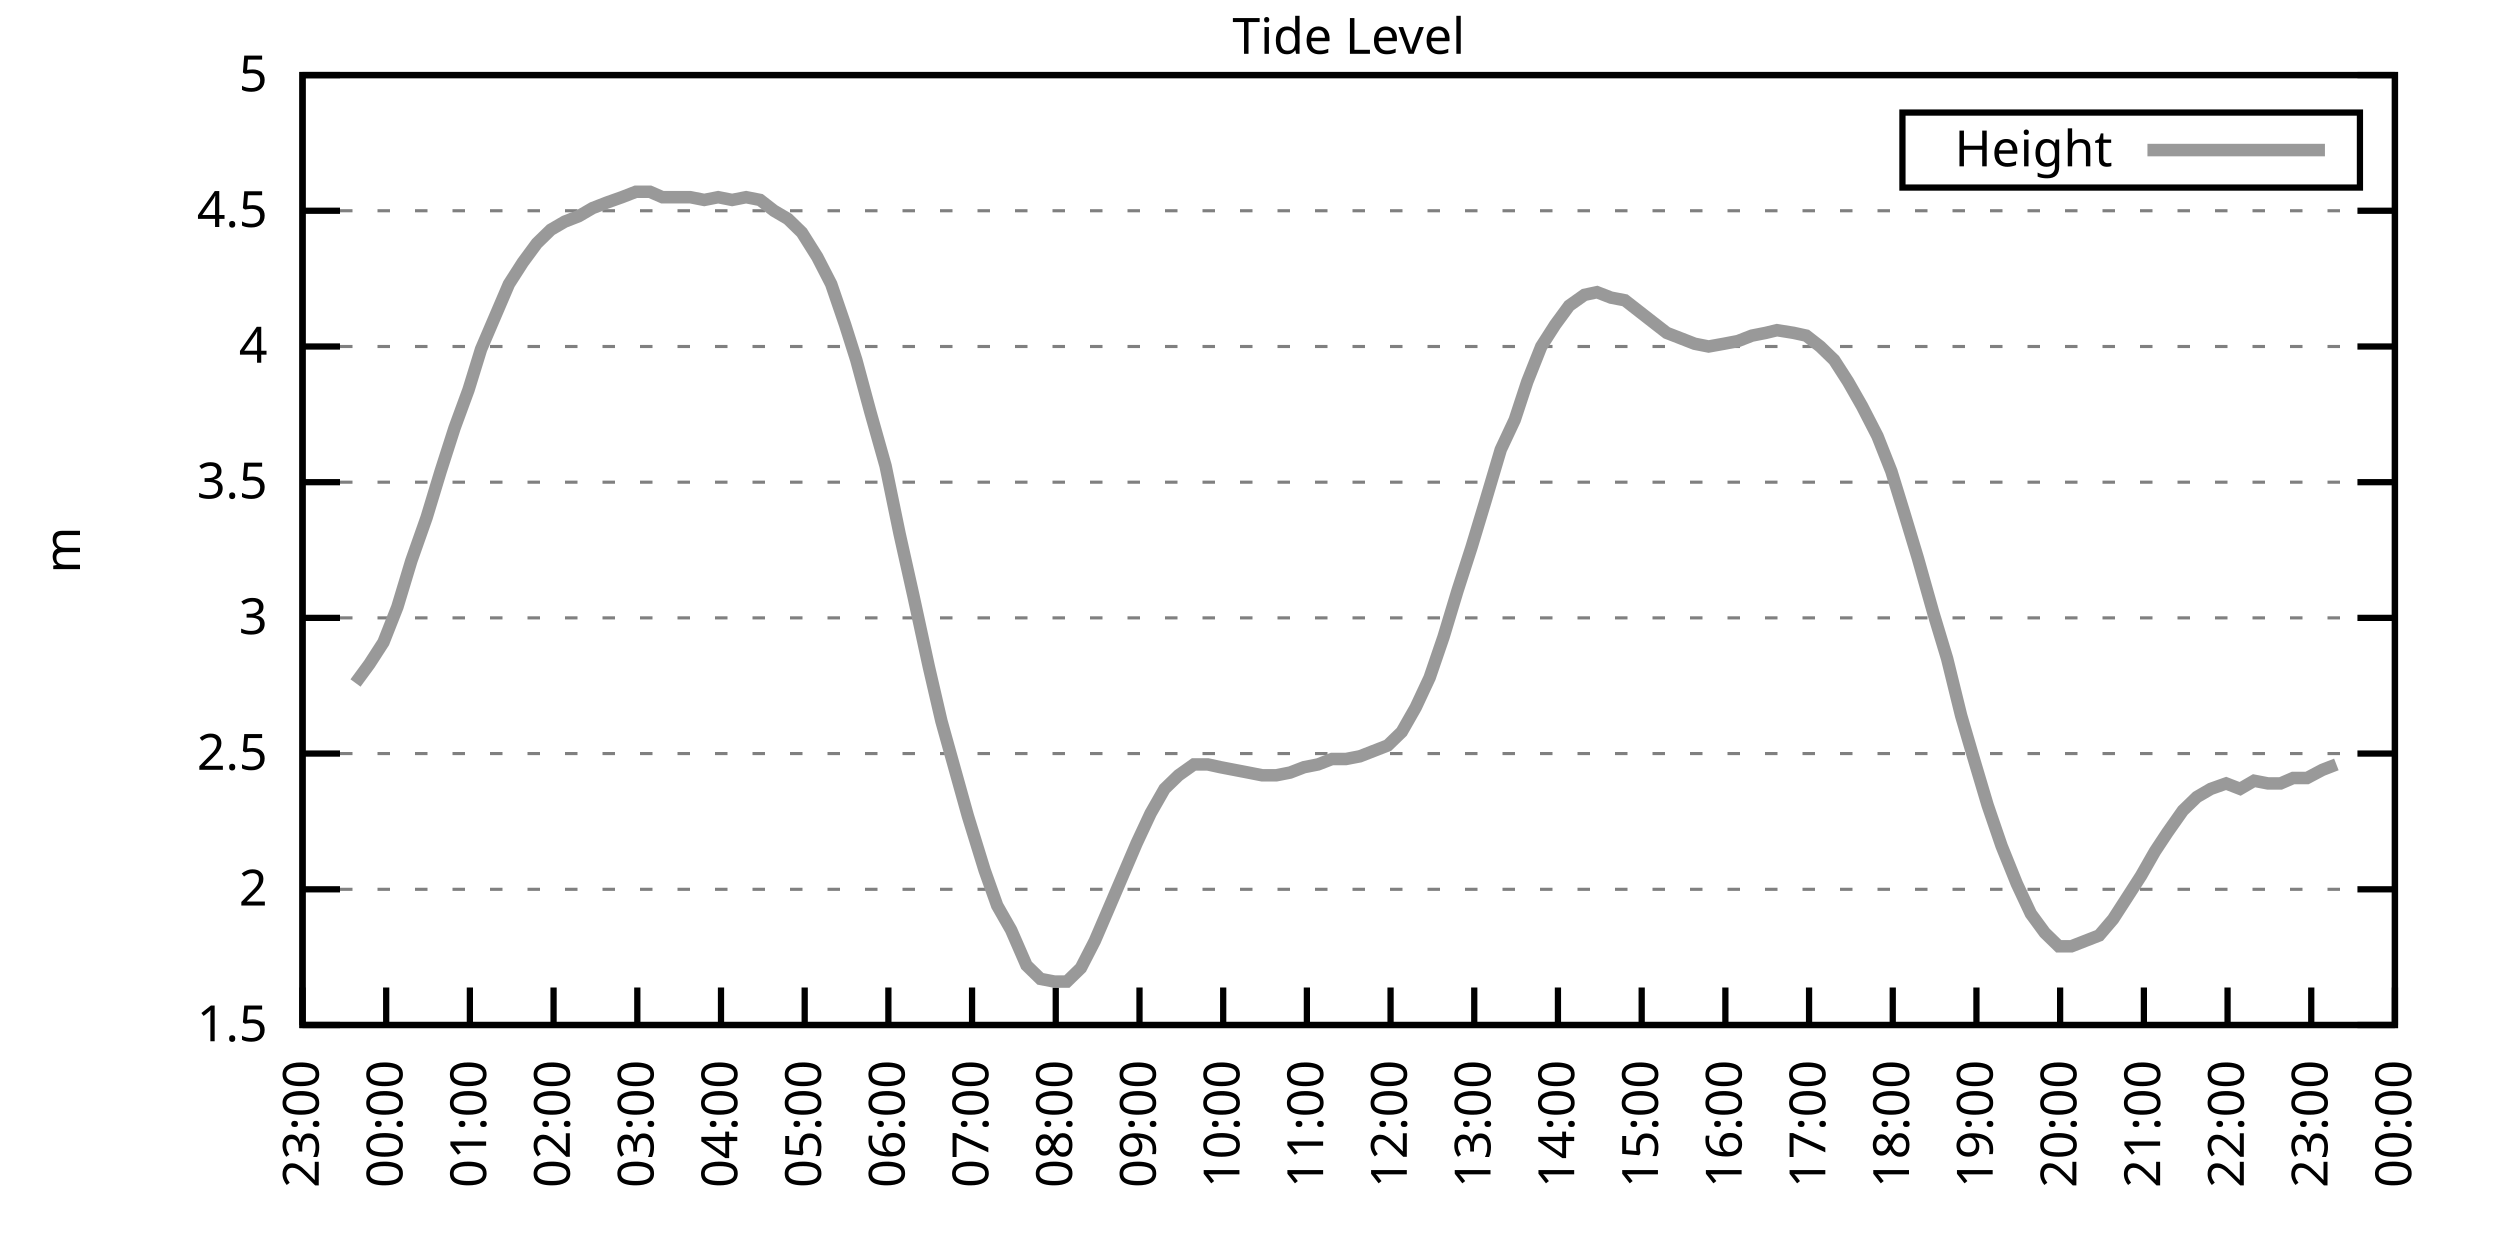
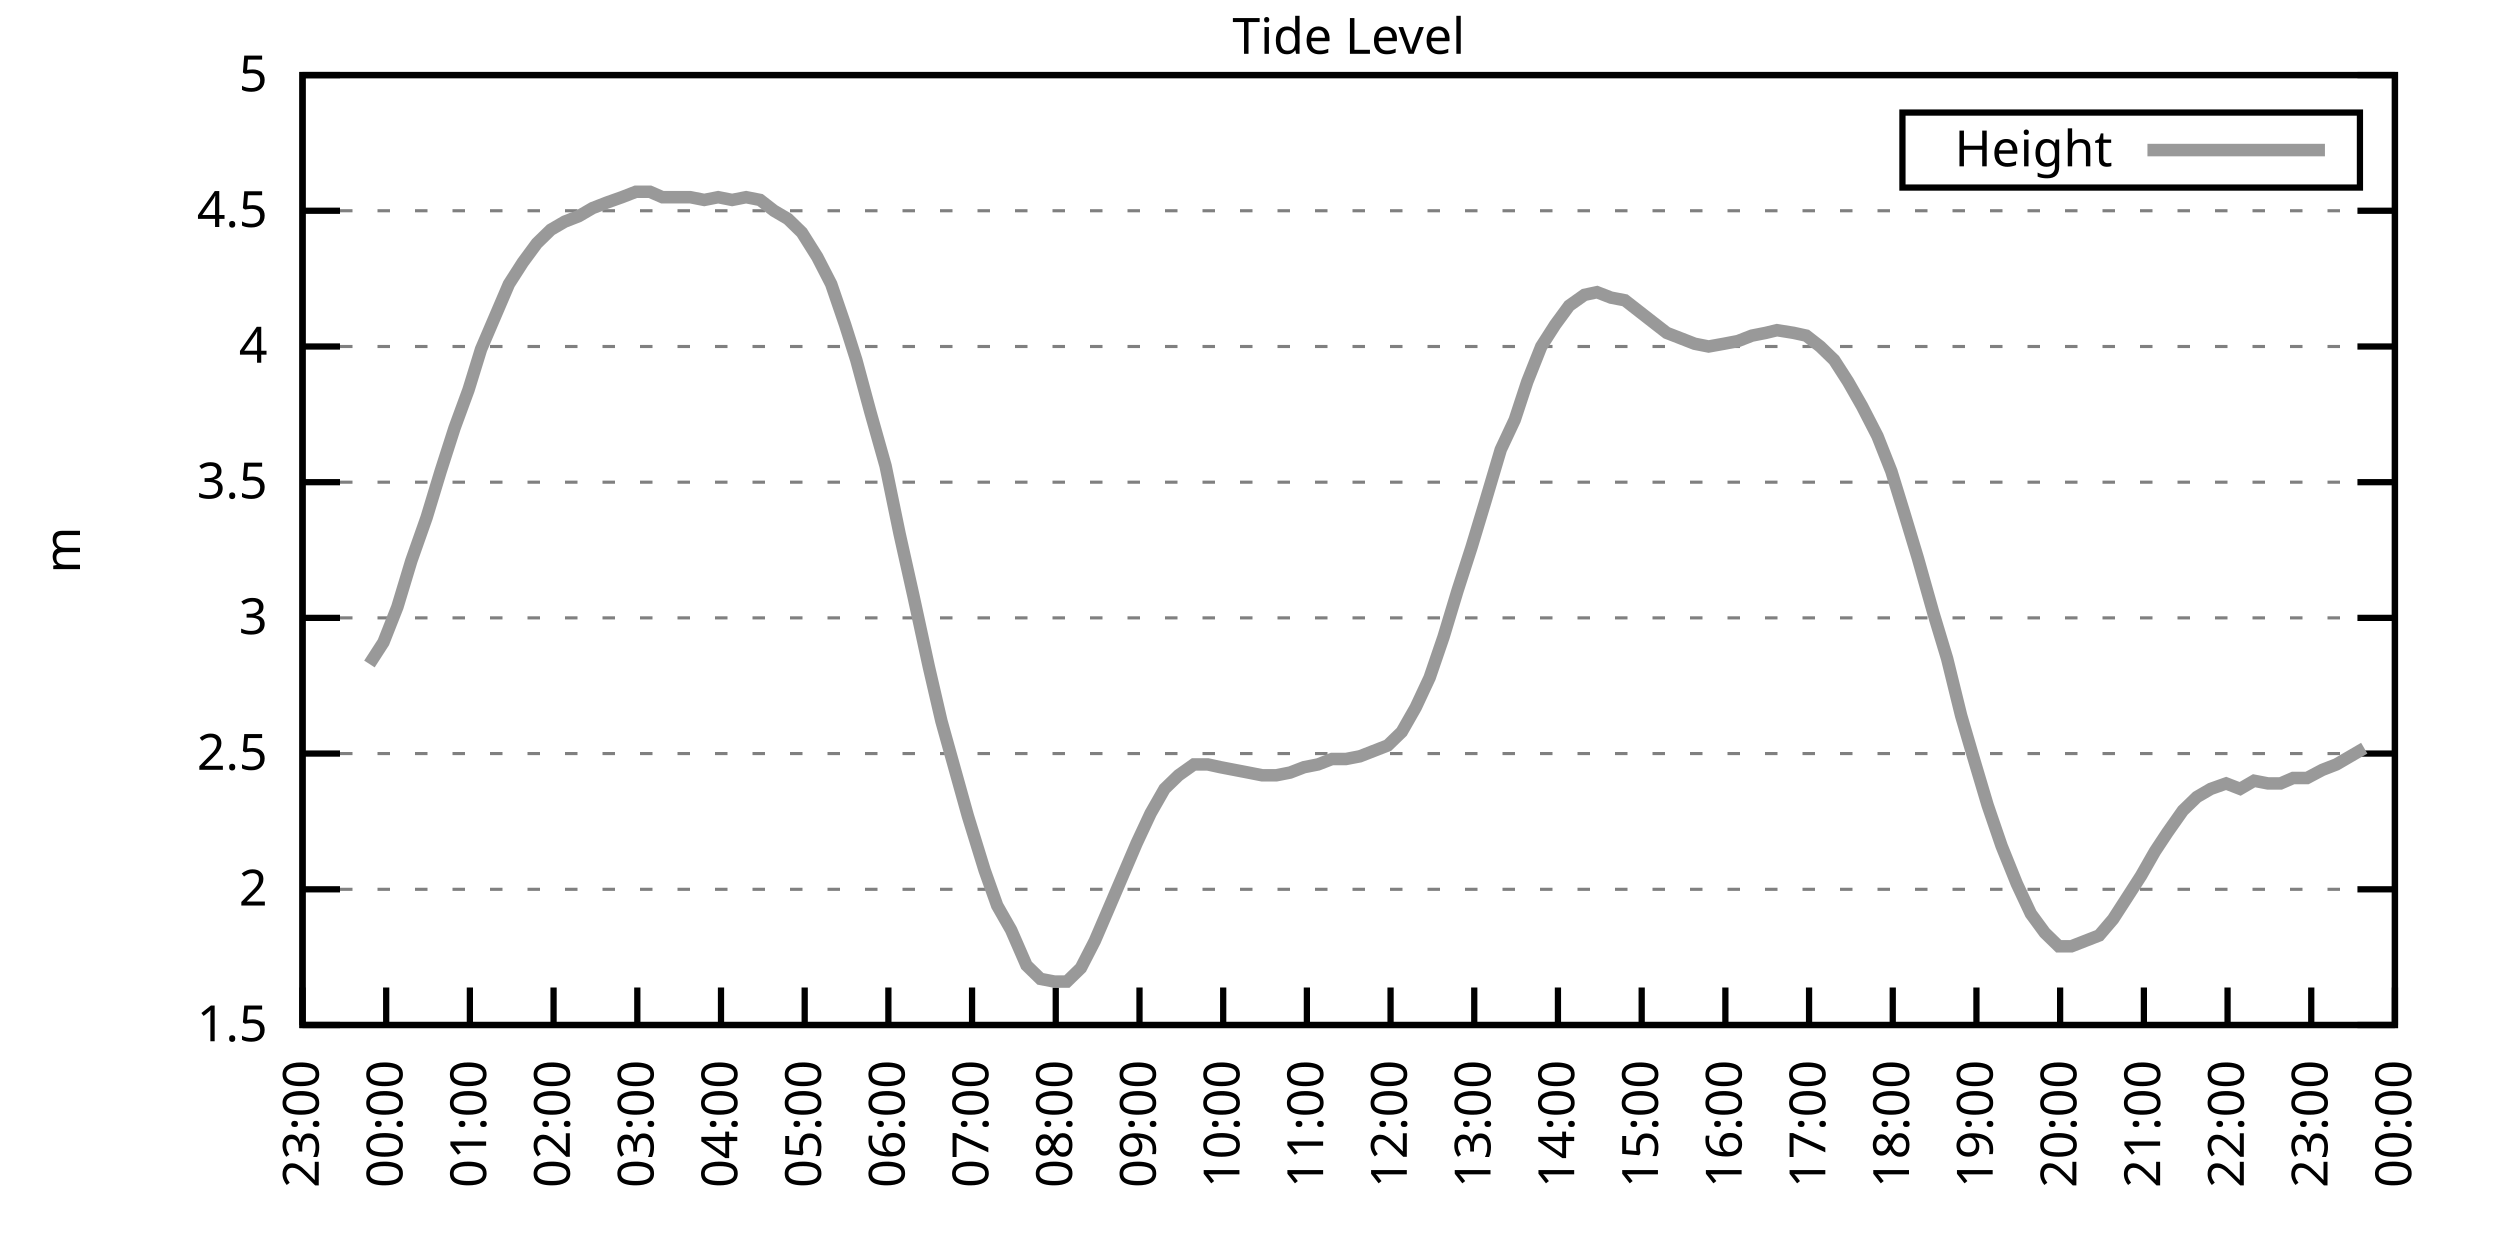
<svg xmlns="http://www.w3.org/2000/svg" xmlns:xlink="http://www.w3.org/1999/xlink" width="400" height="200" viewBox="0 0 400 200">
  <g id="gnuplot_canvas">
    <rect x="0" y="0" width="400" height="200" fill="none" />
    <defs>
      <circle id="gpDot" r="0.5" stroke-width="0.5" stroke="currentColor" />
      <path id="gpPt0" stroke-width="0.333" stroke="currentColor" d="M-1,0 h2 M0,-1 v2" />
      <path id="gpPt1" stroke-width="0.333" stroke="currentColor" d="M-1,-1 L1,1 M1,-1 L-1,1" />
      <path id="gpPt2" stroke-width="0.333" stroke="currentColor" d="M-1,0 L1,0 M0,-1 L0,1 M-1,-1 L1,1 M-1,1 L1,-1" />
      <rect id="gpPt3" stroke-width="0.333" stroke="currentColor" x="-1" y="-1" width="2" height="2" />
      <rect id="gpPt4" stroke-width="0.333" stroke="currentColor" fill="currentColor" x="-1" y="-1" width="2" height="2" />
      <circle id="gpPt5" stroke-width="0.333" stroke="currentColor" cx="0" cy="0" r="1" />
      <use xlink:href="#gpPt5" id="gpPt6" fill="currentColor" stroke="none" />
      <path id="gpPt7" stroke-width="0.333" stroke="currentColor" d="M0,-1.33 L-1.33,0.67 L1.33,0.67 z" />
      <use xlink:href="#gpPt7" id="gpPt8" fill="currentColor" stroke="none" />
      <use xlink:href="#gpPt7" id="gpPt9" stroke="currentColor" transform="rotate(180)" />
      <use xlink:href="#gpPt9" id="gpPt10" fill="currentColor" stroke="none" />
      <use xlink:href="#gpPt3" id="gpPt11" stroke="currentColor" transform="rotate(45)" />
      <use xlink:href="#gpPt11" id="gpPt12" fill="currentColor" stroke="none" />
      <path id="gpPt13" stroke-width="0.333" stroke="currentColor" d="M0,1.330 L1.265,0.411 L0.782,-1.067 L-0.782,-1.076 L-1.265,0.411 z" />
      <use xlink:href="#gpPt13" id="gpPt14" fill="currentColor" stroke="none" />
      <filter id="textbox" filterUnits="objectBoundingBox" x="0" y="0" height="1" width="1">
        <feFlood flood-color="white" flood-opacity="1" result="bgnd" />
        <feComposite in="SourceGraphic" in2="bgnd" operator="atop" />
      </filter>
      <filter id="greybox" filterUnits="objectBoundingBox" x="0" y="0" height="1" width="1">
        <feFlood flood-color="lightgrey" flood-opacity="1" result="grey" />
        <feComposite in="SourceGraphic" in2="grey" operator="atop" />
      </filter>
    </defs>
    <g fill="none" color="white" stroke="currentColor" stroke-width="1.00" stroke-linecap="butt" stroke-linejoin="miter">
</g>
    <g fill="none" color="black" stroke="currentColor" stroke-width="1.00" stroke-linecap="butt" stroke-linejoin="miter">
      <g stroke="none" shape-rendering="crispEdges">
        <polygon fill="rgb(255, 255, 255)" points="48.40,164.00 383.18,164.00 383.18,12.02 48.40,12.02 " />
      </g>
    </g>
    <g fill="none" color="black" stroke="currentColor" stroke-width="1.00" stroke-linecap="butt" stroke-linejoin="miter">
</g>
    <g fill="none" color="black" stroke="black" stroke-width="0.50" stroke-linecap="butt" stroke-linejoin="miter">
</g>
    <g fill="none" color="gray" stroke="currentColor" stroke-width="0.50" stroke-linecap="butt" stroke-linejoin="miter">
      <path stroke="gray" stroke-dasharray="2,4" class="gridline" d="M48.40,164.00 L383.19,164.00  " />
    </g>
    <g fill="none" color="gray" stroke="gray" stroke-width="1.00" stroke-linecap="butt" stroke-linejoin="miter">
</g>
    <g fill="none" color="black" stroke="currentColor" stroke-width="1.00" stroke-linecap="butt" stroke-linejoin="miter">
      <path stroke="black" d="M48.40,164.00 L54.40,164.00 M383.19,164.00 L377.19,164.00  " />
      <g transform="translate(42.80,166.60)" stroke="none" fill="black" font-family="Sans" font-size="8.00" text-anchor="end">
        <text>
          <tspan font-family="Sans"> 1.5</tspan>
        </text>
      </g>
    </g>
    <g fill="none" color="black" stroke="currentColor" stroke-width="1.00" stroke-linecap="butt" stroke-linejoin="miter">
</g>
    <g fill="none" color="black" stroke="black" stroke-width="0.50" stroke-linecap="butt" stroke-linejoin="miter">
</g>
    <g fill="none" color="gray" stroke="currentColor" stroke-width="0.50" stroke-linecap="butt" stroke-linejoin="miter">
      <path stroke="gray" stroke-dasharray="2,4" class="gridline" d="M48.40,142.29 L383.19,142.29  " />
    </g>
    <g fill="none" color="gray" stroke="gray" stroke-width="1.00" stroke-linecap="butt" stroke-linejoin="miter">
</g>
    <g fill="none" color="black" stroke="currentColor" stroke-width="1.00" stroke-linecap="butt" stroke-linejoin="miter">
      <path stroke="black" d="M48.40,142.29 L54.40,142.29 M383.19,142.29 L377.19,142.29  " />
      <g transform="translate(42.80,144.89)" stroke="none" fill="black" font-family="Sans" font-size="8.00" text-anchor="end">
        <text>
          <tspan font-family="Sans"> 2</tspan>
        </text>
      </g>
    </g>
    <g fill="none" color="black" stroke="currentColor" stroke-width="1.00" stroke-linecap="butt" stroke-linejoin="miter">
</g>
    <g fill="none" color="black" stroke="black" stroke-width="0.50" stroke-linecap="butt" stroke-linejoin="miter">
</g>
    <g fill="none" color="gray" stroke="currentColor" stroke-width="0.50" stroke-linecap="butt" stroke-linejoin="miter">
      <path stroke="gray" stroke-dasharray="2,4" class="gridline" d="M48.40,120.57 L383.19,120.57  " />
    </g>
    <g fill="none" color="gray" stroke="gray" stroke-width="1.00" stroke-linecap="butt" stroke-linejoin="miter">
</g>
    <g fill="none" color="black" stroke="currentColor" stroke-width="1.00" stroke-linecap="butt" stroke-linejoin="miter">
      <path stroke="black" d="M48.40,120.57 L54.40,120.57 M383.19,120.57 L377.19,120.57  " />
      <g transform="translate(42.80,123.17)" stroke="none" fill="black" font-family="Sans" font-size="8.00" text-anchor="end">
        <text>
          <tspan font-family="Sans"> 2.5</tspan>
        </text>
      </g>
    </g>
    <g fill="none" color="black" stroke="currentColor" stroke-width="1.00" stroke-linecap="butt" stroke-linejoin="miter">
</g>
    <g fill="none" color="black" stroke="black" stroke-width="0.50" stroke-linecap="butt" stroke-linejoin="miter">
</g>
    <g fill="none" color="gray" stroke="currentColor" stroke-width="0.50" stroke-linecap="butt" stroke-linejoin="miter">
      <path stroke="gray" stroke-dasharray="2,4" class="gridline" d="M48.40,98.86 L383.19,98.86  " />
    </g>
    <g fill="none" color="gray" stroke="gray" stroke-width="1.00" stroke-linecap="butt" stroke-linejoin="miter">
</g>
    <g fill="none" color="black" stroke="currentColor" stroke-width="1.00" stroke-linecap="butt" stroke-linejoin="miter">
      <path stroke="black" d="M48.40,98.86 L54.40,98.86 M383.19,98.86 L377.19,98.86  " />
      <g transform="translate(42.80,101.46)" stroke="none" fill="black" font-family="Sans" font-size="8.00" text-anchor="end">
        <text>
          <tspan font-family="Sans"> 3</tspan>
        </text>
      </g>
    </g>
    <g fill="none" color="black" stroke="currentColor" stroke-width="1.00" stroke-linecap="butt" stroke-linejoin="miter">
</g>
    <g fill="none" color="black" stroke="black" stroke-width="0.50" stroke-linecap="butt" stroke-linejoin="miter">
</g>
    <g fill="none" color="gray" stroke="currentColor" stroke-width="0.50" stroke-linecap="butt" stroke-linejoin="miter">
      <path stroke="gray" stroke-dasharray="2,4" class="gridline" d="M48.40,77.15 L383.19,77.15  " />
    </g>
    <g fill="none" color="gray" stroke="gray" stroke-width="1.00" stroke-linecap="butt" stroke-linejoin="miter">
</g>
    <g fill="none" color="black" stroke="currentColor" stroke-width="1.00" stroke-linecap="butt" stroke-linejoin="miter">
      <path stroke="black" d="M48.40,77.15 L54.40,77.15 M383.19,77.15 L377.19,77.15  " />
      <g transform="translate(42.80,79.75)" stroke="none" fill="black" font-family="Sans" font-size="8.00" text-anchor="end">
        <text>
          <tspan font-family="Sans"> 3.5</tspan>
        </text>
      </g>
    </g>
    <g fill="none" color="black" stroke="currentColor" stroke-width="1.00" stroke-linecap="butt" stroke-linejoin="miter">
</g>
    <g fill="none" color="black" stroke="black" stroke-width="0.50" stroke-linecap="butt" stroke-linejoin="miter">
</g>
    <g fill="none" color="gray" stroke="currentColor" stroke-width="0.50" stroke-linecap="butt" stroke-linejoin="miter">
      <path stroke="gray" stroke-dasharray="2,4" class="gridline" d="M48.40,55.44 L383.19,55.44  " />
    </g>
    <g fill="none" color="gray" stroke="gray" stroke-width="1.00" stroke-linecap="butt" stroke-linejoin="miter">
</g>
    <g fill="none" color="black" stroke="currentColor" stroke-width="1.00" stroke-linecap="butt" stroke-linejoin="miter">
      <path stroke="black" d="M48.40,55.44 L54.40,55.44 M383.19,55.44 L377.19,55.44  " />
      <g transform="translate(42.80,58.04)" stroke="none" fill="black" font-family="Sans" font-size="8.00" text-anchor="end">
        <text>
          <tspan font-family="Sans"> 4</tspan>
        </text>
      </g>
    </g>
    <g fill="none" color="black" stroke="currentColor" stroke-width="1.00" stroke-linecap="butt" stroke-linejoin="miter">
</g>
    <g fill="none" color="black" stroke="black" stroke-width="0.50" stroke-linecap="butt" stroke-linejoin="miter">
</g>
    <g fill="none" color="gray" stroke="currentColor" stroke-width="0.50" stroke-linecap="butt" stroke-linejoin="miter">
      <path stroke="gray" stroke-dasharray="2,4" class="gridline" d="M48.40,33.72 L383.19,33.72  " />
    </g>
    <g fill="none" color="gray" stroke="gray" stroke-width="1.00" stroke-linecap="butt" stroke-linejoin="miter">
</g>
    <g fill="none" color="black" stroke="currentColor" stroke-width="1.00" stroke-linecap="butt" stroke-linejoin="miter">
      <path stroke="black" d="M48.40,33.72 L54.40,33.72 M383.19,33.72 L377.19,33.72  " />
      <g transform="translate(42.80,36.32)" stroke="none" fill="black" font-family="Sans" font-size="8.00" text-anchor="end">
        <text>
          <tspan font-family="Sans"> 4.5</tspan>
        </text>
      </g>
    </g>
    <g fill="none" color="black" stroke="currentColor" stroke-width="1.00" stroke-linecap="butt" stroke-linejoin="miter">
</g>
    <g fill="none" color="black" stroke="black" stroke-width="0.50" stroke-linecap="butt" stroke-linejoin="miter">
</g>
    <g fill="none" color="gray" stroke="currentColor" stroke-width="0.50" stroke-linecap="butt" stroke-linejoin="miter">
      <path stroke="gray" stroke-dasharray="2,4" class="gridline" d="M48.40,12.01 L383.19,12.01  " />
    </g>
    <g fill="none" color="gray" stroke="gray" stroke-width="1.00" stroke-linecap="butt" stroke-linejoin="miter">
</g>
    <g fill="none" color="black" stroke="currentColor" stroke-width="1.00" stroke-linecap="butt" stroke-linejoin="miter">
      <path stroke="black" d="M48.40,12.01 L54.40,12.01 M383.19,12.01 L377.19,12.01  " />
      <g transform="translate(42.80,14.61)" stroke="none" fill="black" font-family="Sans" font-size="8.00" text-anchor="end">
        <text>
          <tspan font-family="Sans"> 5</tspan>
        </text>
      </g>
    </g>
    <g fill="none" color="black" stroke="currentColor" stroke-width="1.00" stroke-linecap="butt" stroke-linejoin="miter">
      <path stroke="black" d="M48.40,164.00 L48.40,158.00  " />
      <g transform="translate(51.00,169.60) rotate(270.00)" stroke="none" fill="black" font-family="Sans" font-size="8.00" text-anchor="end">
        <text>
          <tspan font-family="Sans">23:00</tspan>
        </text>
      </g>
    </g>
    <g fill="none" color="black" stroke="currentColor" stroke-width="1.00" stroke-linecap="butt" stroke-linejoin="miter">
      <path stroke="black" d="M61.79,164.00 L61.79,158.00  " />
      <g transform="translate(64.39,169.60) rotate(270.00)" stroke="none" fill="black" font-family="Sans" font-size="8.00" text-anchor="end">
        <text>
          <tspan font-family="Sans">00:00</tspan>
        </text>
      </g>
    </g>
    <g fill="none" color="black" stroke="currentColor" stroke-width="1.00" stroke-linecap="butt" stroke-linejoin="miter">
      <path stroke="black" d="M75.18,164.00 L75.18,158.00  " />
      <g transform="translate(77.78,169.60) rotate(270.00)" stroke="none" fill="black" font-family="Sans" font-size="8.00" text-anchor="end">
        <text>
          <tspan font-family="Sans">01:00</tspan>
        </text>
      </g>
    </g>
    <g fill="none" color="black" stroke="currentColor" stroke-width="1.00" stroke-linecap="butt" stroke-linejoin="miter">
      <path stroke="black" d="M88.57,164.00 L88.57,158.00  " />
      <g transform="translate(91.17,169.60) rotate(270.00)" stroke="none" fill="black" font-family="Sans" font-size="8.00" text-anchor="end">
        <text>
          <tspan font-family="Sans">02:00</tspan>
        </text>
      </g>
    </g>
    <g fill="none" color="black" stroke="currentColor" stroke-width="1.00" stroke-linecap="butt" stroke-linejoin="miter">
      <path stroke="black" d="M101.97,164.00 L101.97,158.00  " />
      <g transform="translate(104.57,169.60) rotate(270.00)" stroke="none" fill="black" font-family="Sans" font-size="8.00" text-anchor="end">
        <text>
          <tspan font-family="Sans">03:00</tspan>
        </text>
      </g>
    </g>
    <g fill="none" color="black" stroke="currentColor" stroke-width="1.00" stroke-linecap="butt" stroke-linejoin="miter">
      <path stroke="black" d="M115.36,164.00 L115.36,158.00  " />
      <g transform="translate(117.96,169.60) rotate(270.00)" stroke="none" fill="black" font-family="Sans" font-size="8.00" text-anchor="end">
        <text>
          <tspan font-family="Sans">04:00</tspan>
        </text>
      </g>
    </g>
    <g fill="none" color="black" stroke="currentColor" stroke-width="1.00" stroke-linecap="butt" stroke-linejoin="miter">
      <path stroke="black" d="M128.75,164.00 L128.75,158.00  " />
      <g transform="translate(131.35,169.60) rotate(270.00)" stroke="none" fill="black" font-family="Sans" font-size="8.00" text-anchor="end">
        <text>
          <tspan font-family="Sans">05:00</tspan>
        </text>
      </g>
    </g>
    <g fill="none" color="black" stroke="currentColor" stroke-width="1.00" stroke-linecap="butt" stroke-linejoin="miter">
      <path stroke="black" d="M142.14,164.00 L142.14,158.00  " />
      <g transform="translate(144.74,169.60) rotate(270.00)" stroke="none" fill="black" font-family="Sans" font-size="8.00" text-anchor="end">
        <text>
          <tspan font-family="Sans">06:00</tspan>
        </text>
      </g>
    </g>
    <g fill="none" color="black" stroke="currentColor" stroke-width="1.00" stroke-linecap="butt" stroke-linejoin="miter">
      <path stroke="black" d="M155.53,164.00 L155.53,158.00  " />
      <g transform="translate(158.13,169.60) rotate(270.00)" stroke="none" fill="black" font-family="Sans" font-size="8.00" text-anchor="end">
        <text>
          <tspan font-family="Sans">07:00</tspan>
        </text>
      </g>
    </g>
    <g fill="none" color="black" stroke="currentColor" stroke-width="1.00" stroke-linecap="butt" stroke-linejoin="miter">
      <path stroke="black" d="M168.92,164.00 L168.92,158.00  " />
      <g transform="translate(171.52,169.60) rotate(270.00)" stroke="none" fill="black" font-family="Sans" font-size="8.00" text-anchor="end">
        <text>
          <tspan font-family="Sans">08:00</tspan>
        </text>
      </g>
    </g>
    <g fill="none" color="black" stroke="currentColor" stroke-width="1.00" stroke-linecap="butt" stroke-linejoin="miter">
      <path stroke="black" d="M182.32,164.00 L182.32,158.00  " />
      <g transform="translate(184.92,169.60) rotate(270.00)" stroke="none" fill="black" font-family="Sans" font-size="8.00" text-anchor="end">
        <text>
          <tspan font-family="Sans">09:00</tspan>
        </text>
      </g>
    </g>
    <g fill="none" color="black" stroke="currentColor" stroke-width="1.00" stroke-linecap="butt" stroke-linejoin="miter">
      <path stroke="black" d="M195.71,164.00 L195.71,158.00  " />
      <g transform="translate(198.31,169.60) rotate(270.00)" stroke="none" fill="black" font-family="Sans" font-size="8.00" text-anchor="end">
        <text>
          <tspan font-family="Sans">10:00</tspan>
        </text>
      </g>
    </g>
    <g fill="none" color="black" stroke="currentColor" stroke-width="1.00" stroke-linecap="butt" stroke-linejoin="miter">
      <path stroke="black" d="M209.10,164.00 L209.10,158.00  " />
      <g transform="translate(211.70,169.60) rotate(270.00)" stroke="none" fill="black" font-family="Sans" font-size="8.00" text-anchor="end">
        <text>
          <tspan font-family="Sans">11:00</tspan>
        </text>
      </g>
    </g>
    <g fill="none" color="black" stroke="currentColor" stroke-width="1.00" stroke-linecap="butt" stroke-linejoin="miter">
      <path stroke="black" d="M222.49,164.00 L222.49,158.00  " />
      <g transform="translate(225.09,169.60) rotate(270.00)" stroke="none" fill="black" font-family="Sans" font-size="8.00" text-anchor="end">
        <text>
          <tspan font-family="Sans">12:00</tspan>
        </text>
      </g>
    </g>
    <g fill="none" color="black" stroke="currentColor" stroke-width="1.00" stroke-linecap="butt" stroke-linejoin="miter">
      <path stroke="black" d="M235.88,164.00 L235.88,158.00  " />
      <g transform="translate(238.48,169.60) rotate(270.00)" stroke="none" fill="black" font-family="Sans" font-size="8.00" text-anchor="end">
        <text>
          <tspan font-family="Sans">13:00</tspan>
        </text>
      </g>
    </g>
    <g fill="none" color="black" stroke="currentColor" stroke-width="1.00" stroke-linecap="butt" stroke-linejoin="miter">
      <path stroke="black" d="M249.27,164.00 L249.27,158.00  " />
      <g transform="translate(251.87,169.60) rotate(270.00)" stroke="none" fill="black" font-family="Sans" font-size="8.00" text-anchor="end">
        <text>
          <tspan font-family="Sans">14:00</tspan>
        </text>
      </g>
    </g>
    <g fill="none" color="black" stroke="currentColor" stroke-width="1.00" stroke-linecap="butt" stroke-linejoin="miter">
      <path stroke="black" d="M262.67,164.00 L262.67,158.00  " />
      <g transform="translate(265.27,169.60) rotate(270.00)" stroke="none" fill="black" font-family="Sans" font-size="8.00" text-anchor="end">
        <text>
          <tspan font-family="Sans">15:00</tspan>
        </text>
      </g>
    </g>
    <g fill="none" color="black" stroke="currentColor" stroke-width="1.00" stroke-linecap="butt" stroke-linejoin="miter">
      <path stroke="black" d="M276.06,164.00 L276.06,158.00  " />
      <g transform="translate(278.66,169.60) rotate(270.00)" stroke="none" fill="black" font-family="Sans" font-size="8.00" text-anchor="end">
        <text>
          <tspan font-family="Sans">16:00</tspan>
        </text>
      </g>
    </g>
    <g fill="none" color="black" stroke="currentColor" stroke-width="1.00" stroke-linecap="butt" stroke-linejoin="miter">
      <path stroke="black" d="M289.45,164.00 L289.45,158.00  " />
      <g transform="translate(292.05,169.60) rotate(270.00)" stroke="none" fill="black" font-family="Sans" font-size="8.00" text-anchor="end">
        <text>
          <tspan font-family="Sans">17:00</tspan>
        </text>
      </g>
    </g>
    <g fill="none" color="black" stroke="currentColor" stroke-width="1.00" stroke-linecap="butt" stroke-linejoin="miter">
      <path stroke="black" d="M302.84,164.00 L302.84,158.00  " />
      <g transform="translate(305.44,169.60) rotate(270.00)" stroke="none" fill="black" font-family="Sans" font-size="8.00" text-anchor="end">
        <text>
          <tspan font-family="Sans">18:00</tspan>
        </text>
      </g>
    </g>
    <g fill="none" color="black" stroke="currentColor" stroke-width="1.00" stroke-linecap="butt" stroke-linejoin="miter">
      <path stroke="black" d="M316.23,164.00 L316.23,158.00  " />
      <g transform="translate(318.83,169.60) rotate(270.00)" stroke="none" fill="black" font-family="Sans" font-size="8.00" text-anchor="end">
        <text>
          <tspan font-family="Sans">19:00</tspan>
        </text>
      </g>
    </g>
    <g fill="none" color="black" stroke="currentColor" stroke-width="1.00" stroke-linecap="butt" stroke-linejoin="miter">
      <path stroke="black" d="M329.62,164.00 L329.62,158.00  " />
      <g transform="translate(332.22,169.60) rotate(270.00)" stroke="none" fill="black" font-family="Sans" font-size="8.00" text-anchor="end">
        <text>
          <tspan font-family="Sans">20:00</tspan>
        </text>
      </g>
    </g>
    <g fill="none" color="black" stroke="currentColor" stroke-width="1.00" stroke-linecap="butt" stroke-linejoin="miter">
      <path stroke="black" d="M343.02,164.00 L343.02,158.00  " />
      <g transform="translate(345.62,169.60) rotate(270.00)" stroke="none" fill="black" font-family="Sans" font-size="8.00" text-anchor="end">
        <text>
          <tspan font-family="Sans">21:00</tspan>
        </text>
      </g>
    </g>
    <g fill="none" color="black" stroke="currentColor" stroke-width="1.00" stroke-linecap="butt" stroke-linejoin="miter">
      <path stroke="black" d="M356.41,164.00 L356.41,158.00  " />
      <g transform="translate(359.01,169.60) rotate(270.00)" stroke="none" fill="black" font-family="Sans" font-size="8.00" text-anchor="end">
        <text>
          <tspan font-family="Sans">22:00</tspan>
        </text>
      </g>
    </g>
    <g fill="none" color="black" stroke="currentColor" stroke-width="1.00" stroke-linecap="butt" stroke-linejoin="miter">
      <path stroke="black" d="M369.80,164.00 L369.80,158.00  " />
      <g transform="translate(372.40,169.60) rotate(270.00)" stroke="none" fill="black" font-family="Sans" font-size="8.00" text-anchor="end">
        <text>
          <tspan font-family="Sans">23:00</tspan>
        </text>
      </g>
    </g>
    <g fill="none" color="black" stroke="currentColor" stroke-width="1.00" stroke-linecap="butt" stroke-linejoin="miter">
      <path stroke="black" d="M383.19,164.00 L383.19,158.00  " />
      <g transform="translate(385.79,169.60) rotate(270.00)" stroke="none" fill="black" font-family="Sans" font-size="8.00" text-anchor="end">
        <text>
          <tspan font-family="Sans">00:00</tspan>
        </text>
      </g>
    </g>
    <g fill="none" color="black" stroke="currentColor" stroke-width="1.00" stroke-linecap="butt" stroke-linejoin="miter">
</g>
    <g fill="none" color="black" stroke="currentColor" stroke-width="1.00" stroke-linecap="butt" stroke-linejoin="miter">
      <path stroke="black" d="M48.40,12.01 L48.40,164.00 L383.19,164.00 L383.19,12.01 L48.40,12.01 Z  " />
    </g>
    <g fill="none" color="black" stroke="currentColor" stroke-width="1.00" stroke-linecap="butt" stroke-linejoin="miter">
</g>
    <g fill="none" color="black" stroke="currentColor" stroke-width="1.00" stroke-linecap="butt" stroke-linejoin="miter">
      <path stroke="black" d="M304.39,30.01 L304.39,18.01 L377.59,18.01 L377.59,30.01 L304.39,30.01 Z  " />
    </g>
    <g id="Tide_level_plot_1">
      <g fill="none" color="white" stroke="black" stroke-width="2.00" stroke-linecap="butt" stroke-linejoin="miter">
</g>
      <g fill="none" color="black" stroke="currentColor" stroke-width="2.00" stroke-linecap="butt" stroke-linejoin="miter">
        <g transform="translate(337.99,26.61)" stroke="none" fill="black" font-family="Sans" font-size="8.00" text-anchor="end">
          <text>
            <tspan font-family="Sans">Height</tspan>
          </text>
        </g>
      </g>
      <g fill="none" color="black" stroke="currentColor" stroke-width="2.00" stroke-linecap="butt" stroke-linejoin="miter">
-         <path stroke="rgb(153, 153, 153)" d="M343.59,24.01 L371.99,24.01 M56.88,109.28 L59.11,106.24 L61.35,102.77 L63.58,97.12 L65.81,89.74 L68.26,82.79   L70.50,75.41 L72.73,68.46 L74.96,62.38 L76.97,55.87 L79.20,50.66 L81.43,45.45 L83.66,41.97 L85.90,38.93   L88.13,36.76 L90.36,35.46 L92.59,34.59 L94.82,33.29 L97.06,32.42 L99.51,31.55 L101.74,30.68 L103.98,30.68   L105.98,31.55 L108.22,31.55 L110.45,31.55 L112.68,31.99 L114.91,31.55 L117.14,31.99 L119.38,31.55 L121.61,31.99   L123.84,33.72 L126.07,35.03 L128.30,37.20 L130.76,41.11 L132.99,45.45 L135.22,51.96 L137.01,57.61 L139.24,65.86   L141.69,74.54 L143.93,85.40 L146.16,95.39 L148.61,106.68 L150.62,115.36 L154.86,130.56 L157.54,139.25 L159.55,144.89   L161.78,148.80 L164.24,154.45 L166.47,156.62 L168.70,157.05 L170.71,157.05 L172.94,154.88 L175.17,150.54 L177.41,145.33   L179.64,140.12 L181.87,134.90 L184.10,130.13 L186.33,126.22 L188.57,124.05 L191.02,122.31 L193.25,122.31 L195.26,122.75   L197.49,123.18 L199.73,123.61 L201.96,124.05 L204.19,124.05 L206.42,123.61 L208.65,122.75 L210.88,122.31 L213.12,121.44   L215.35,121.44 L217.58,121.01 L219.81,120.14 L222.04,119.27 L224.28,117.10 L226.51,113.19 L228.74,108.42 L230.97,101.90   L233.20,94.52 L235.44,87.57 L237.67,80.19 L240.12,71.94 L242.36,67.16 L244.36,61.08 L246.60,55.44 L248.83,51.96   L251.06,48.92 L253.51,47.18 L255.52,46.75 L257.76,47.62 L259.99,48.05 L262.22,49.79 L264.45,51.53 L266.68,53.26   L268.92,54.13 L271.15,55.00 L273.38,55.44 L275.83,55.00 L278.07,54.57 L280.30,53.70 L282.53,53.26 L284.32,52.83   L286.99,53.26 L289.00,53.70 L291.23,55.44 L293.47,57.61 L295.70,61.08 L297.93,64.99 L300.39,69.77 L302.62,75.41   L304.63,81.93 L306.86,89.31 L309.31,97.99 L311.54,105.38 L313.78,114.49 L315.56,120.57 L318.02,128.83 L320.25,135.34   L322.70,141.42 L324.94,146.20 L327.17,149.24 L329.40,151.41 L331.41,151.41 L333.64,150.54 L335.87,149.67 L338.10,147.06   L340.34,143.59 L342.57,140.12 L344.80,136.21 L346.81,133.17 L349.26,129.69 L351.50,127.52 L353.73,126.22 L356.18,125.35   L358.42,126.22 L360.65,124.92 L362.88,125.35 L364.89,125.35 L366.90,124.48 L369.13,124.48 L371.58,123.18 L373.82,122.31    " />
+         <path stroke="rgb(153, 153, 153)" d="M343.59,24.01 L371.99,24.01 M59.11,106.24 L61.35,102.77 L63.58,97.12 L65.81,89.74 L68.26,82.79 L70.50,75.41   L72.73,68.46 L74.96,62.38 L76.97,55.87 L79.20,50.66 L81.43,45.45 L83.66,41.97 L85.90,38.93 L88.13,36.76   L90.36,35.46 L92.59,34.59 L94.82,33.29 L97.06,32.42 L99.51,31.55 L101.74,30.68 L103.98,30.68 L105.98,31.55   L108.22,31.55 L110.45,31.55 L112.68,31.99 L114.91,31.55 L117.14,31.99 L119.38,31.55 L121.61,31.99 L123.84,33.72   L126.07,35.03 L128.30,37.20 L130.76,41.11 L132.99,45.45 L135.22,51.96 L137.01,57.61 L139.24,65.86 L141.69,74.54   L143.93,85.40 L146.16,95.39 L148.61,106.68 L150.62,115.36 L154.86,130.56 L157.54,139.25 L159.55,144.89 L161.78,148.80   L164.24,154.45 L166.47,156.62 L168.70,157.05 L170.71,157.05 L172.94,154.88 L175.17,150.54 L177.41,145.33 L179.64,140.12   L181.87,134.90 L184.10,130.13 L186.33,126.22 L188.57,124.05 L191.02,122.31 L193.25,122.31 L195.26,122.75 L197.49,123.18   L199.73,123.61 L201.96,124.05 L204.19,124.05 L206.42,123.61 L208.65,122.75 L210.88,122.31 L213.12,121.44 L215.35,121.44   L217.58,121.01 L219.81,120.14 L222.04,119.27 L224.28,117.10 L226.51,113.19 L228.74,108.42 L230.97,101.90 L233.20,94.52   L235.44,87.57 L237.67,80.19 L240.12,71.94 L242.36,67.16 L244.36,61.08 L246.60,55.44 L248.83,51.96 L251.06,48.92   L253.51,47.18 L255.52,46.75 L257.76,47.62 L259.99,48.05 L262.22,49.79 L264.45,51.53 L266.68,53.26 L268.92,54.13   L271.15,55.00 L273.38,55.44 L275.83,55.00 L278.07,54.57 L280.30,53.70 L282.53,53.26 L284.32,52.83 L286.99,53.26   L289.00,53.70 L291.23,55.44 L293.47,57.61 L295.70,61.08 L297.93,64.99 L300.39,69.77 L302.62,75.41 L304.63,81.93   L306.86,89.31 L309.31,97.99 L311.54,105.38 L313.78,114.49 L315.56,120.57 L318.02,128.83 L320.25,135.34 L322.70,141.42   L324.94,146.20 L327.17,149.24 L329.40,151.41 L331.41,151.41 L333.64,150.54 L335.87,149.67 L338.10,147.06 L340.34,143.59   L342.57,140.12 L344.80,136.21 L346.81,133.17 L349.26,129.69 L351.50,127.52 L353.73,126.22 L356.18,125.35 L358.42,126.22   L360.65,124.92 L362.88,125.35 L364.89,125.35 L366.90,124.48 L369.13,124.48 L371.58,123.18 L373.82,122.31 L378.28,119.71    " />
      </g>
    </g>
    <g fill="none" color="black" stroke="currentColor" stroke-width="2.00" stroke-linecap="butt" stroke-linejoin="miter">
</g>
    <g fill="none" color="black" stroke="black" stroke-width="1.00" stroke-linecap="butt" stroke-linejoin="miter">
</g>
    <g fill="none" color="black" stroke="currentColor" stroke-width="1.00" stroke-linecap="butt" stroke-linejoin="miter">
      <path stroke="black" d="M48.40,12.01 L48.40,164.00 L383.19,164.00 L383.19,12.01 L48.40,12.01 Z  " />
      <g transform="translate(12.80,88.01) rotate(270.00)" stroke="none" fill="black" font-family="Sans" font-size="8.00" text-anchor="middle">
        <text>
          <tspan font-family="Sans">m</tspan>
        </text>
      </g>
    </g>
    <g fill="none" color="black" stroke="currentColor" stroke-width="1.00" stroke-linecap="butt" stroke-linejoin="miter">
</g>
    <g fill="none" color="black" stroke="currentColor" stroke-width="1.00" stroke-linecap="butt" stroke-linejoin="miter">
      <g transform="translate(215.79,8.61)" stroke="none" fill="black" font-family="Sans" font-size="8.00" text-anchor="middle">
        <text>
          <tspan font-family="Sans">Tide Level</tspan>
        </text>
      </g>
    </g>
    <g fill="none" color="black" stroke="currentColor" stroke-width="1.00" stroke-linecap="butt" stroke-linejoin="miter">
</g>
  </g>
</svg>
